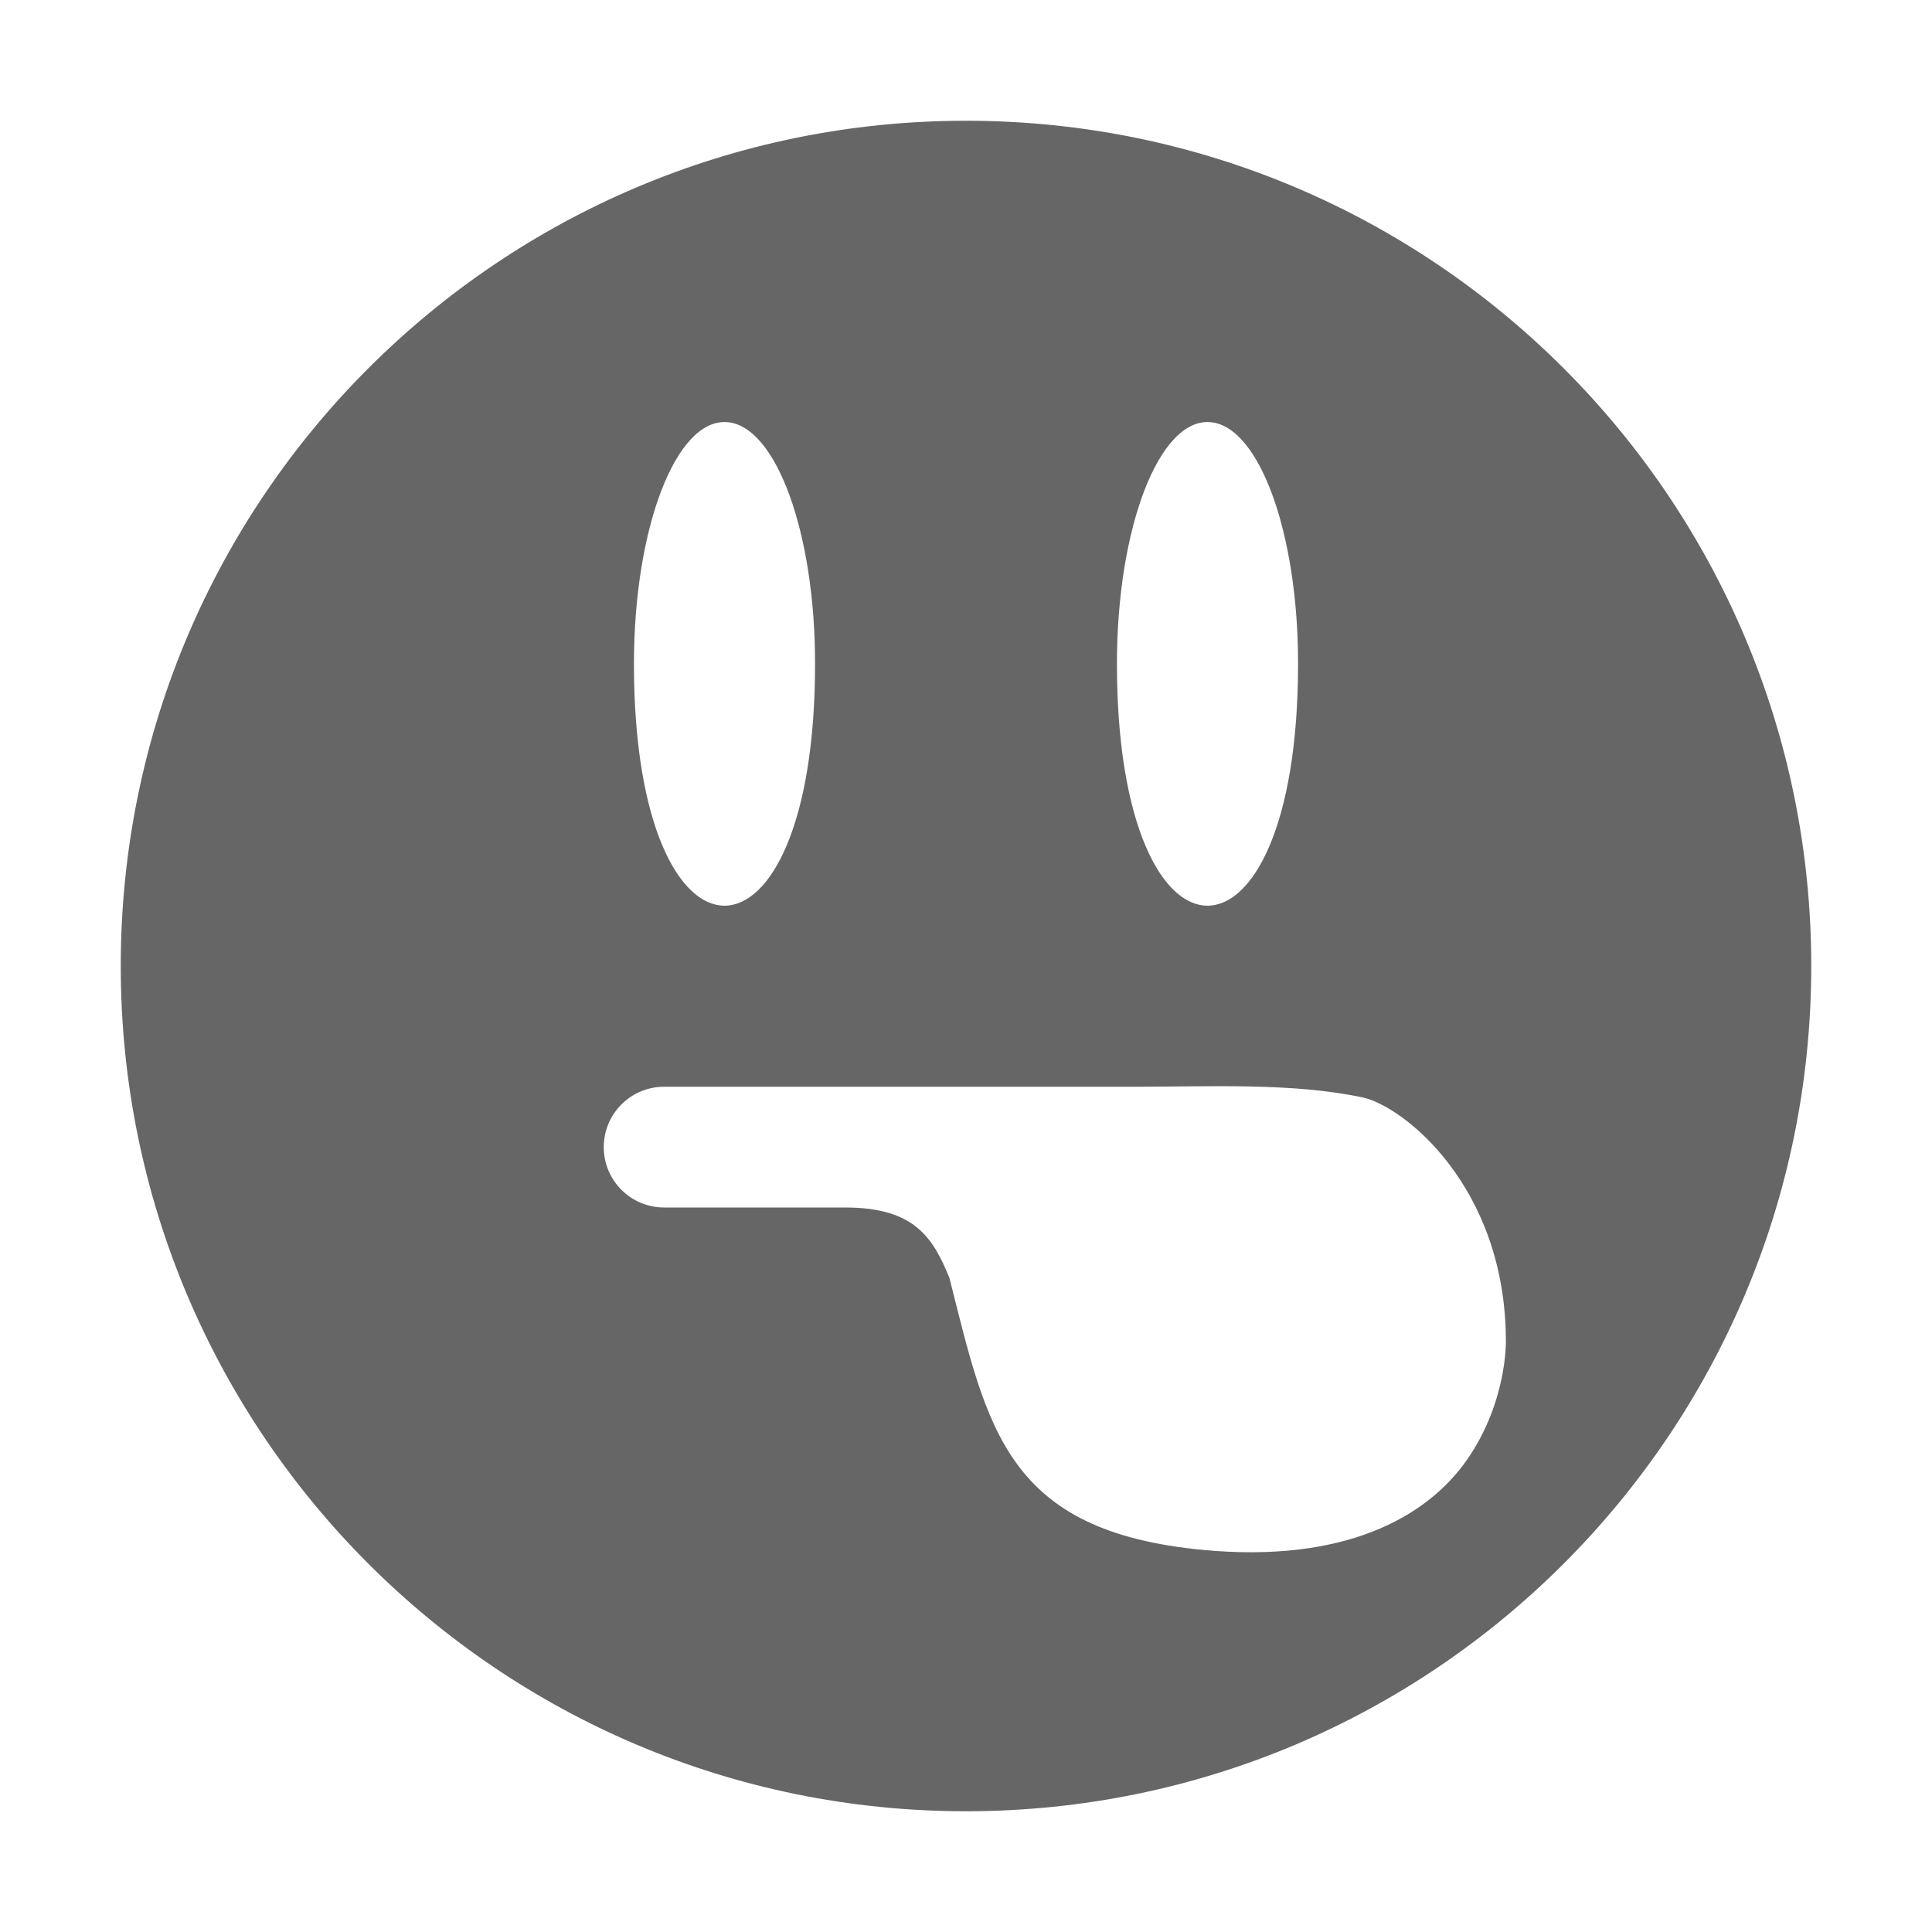
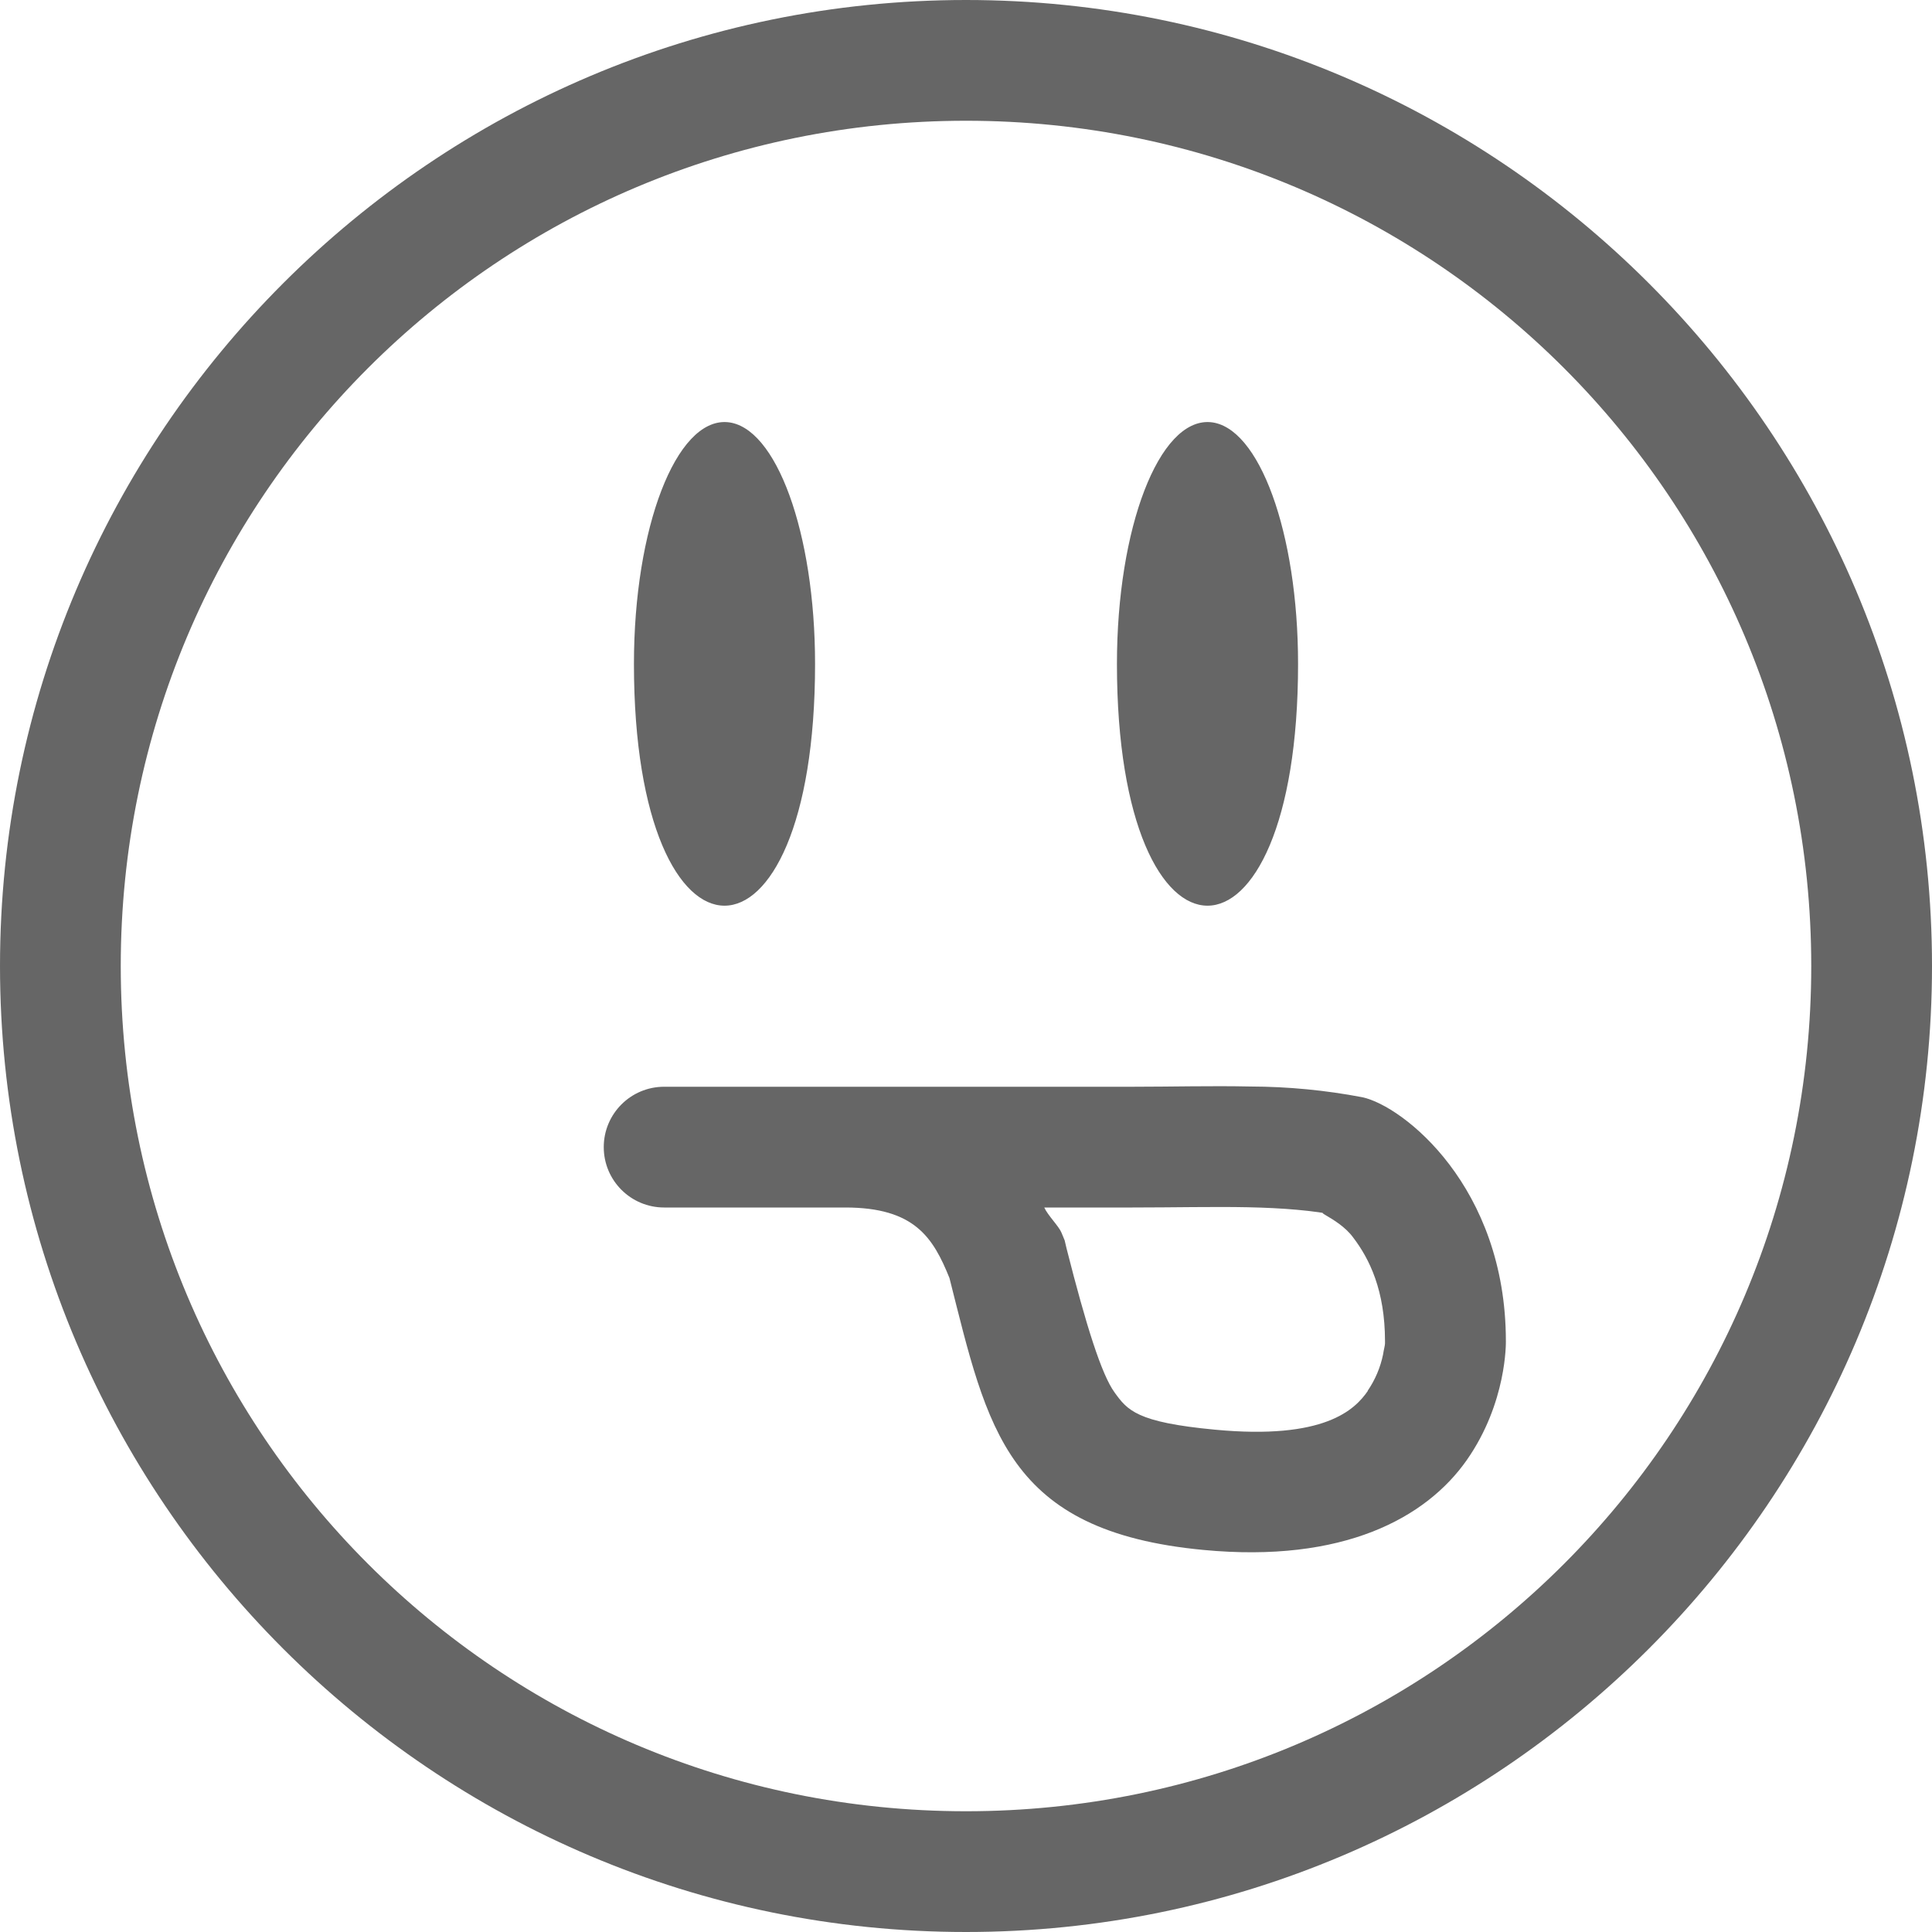
<svg xmlns="http://www.w3.org/2000/svg" height="16" width="16">
-   <g color="#bebebe" transform="translate(-1128 -74)">
-     <path d="M1136 75a7 7 0 1 0 0 14 7 7 0 0 0 0-14zm-1.978 2.496c.406.031.729.919.728 2.002 0 2.67-1.5 2.67-1.5 0 0-1.128.349-2.034.771-2.002zm4 0c.406.031.729.919.728 2.002 0 2.67-1.5 2.67-1.5 0 0-1.128.349-2.034.771-2.002zM1133.5 83h3.877c.652 0 1.323-.035 1.906.088.336.07 1.188.738 1.188 2.02 0 .005.01.507-.324.984-.336.48-1.023.853-2.181.744-1.635-.154-1.788-1.004-2.103-2.252-.136-.334-.289-.584-.863-.584h-1.5a.499.499 0 1 1 0-1z" fill="#666" overflow="visible" style="marker:none" />
+   <g color="#bebebe" transform="translate(-1127.912 -74)">
+     <path d="M1135.912 74c-4.412 0-8 3.588-8 8s3.588 8 8 8 8-3.588 8-8-3.588-8-8-8zm0 1c3.872 0 7 3.128 7 7s-3.128 7-7 7-7-3.128-7-7 3.128-7 7-7zm-1.978 2.496c-.423-.032-.772.874-.772 2.002 0 2.67 1.5 2.67 1.5 0 0-1.083-.322-1.97-.728-2.002zm4 0c-.423-.032-.772.874-.772 2.002 0 2.67 1.5 2.67 1.5 0 0-1.083-.322-1.97-.728-2.002zm.334 5.502c-.323-.007-.653.002-.979.002h-3.877a.499.499 0 1 0 0 1h1.5c.575 0 .728.25.863.584.316 1.248.469 2.098 2.104 2.252 1.158.11 1.844-.265 2.18-.744.334-.477.324-.979.324-.985 0-1.281-.852-1.948-1.188-2.02a5.02 5.02 0 0 0-.927-.089zm-.02 1c.29.006.544.027.74.068-.285-.06 0 .004.13.182.136.178.264.44.264.86v.017c0 .019-.01.05-.016.092a.827.827 0 0 1-.127.3v.003c-.107.154-.357.406-1.265.32-.65-.061-.725-.161-.832-.309-.107-.147-.235-.552-.397-1.191l-.016-.068-.027-.065c-.022-.053-.112-.141-.142-.207h.73c.343 0 .669-.008.959-.002z" fill="#666" overflow="visible" style="marker:none" />
  </g>
</svg>
